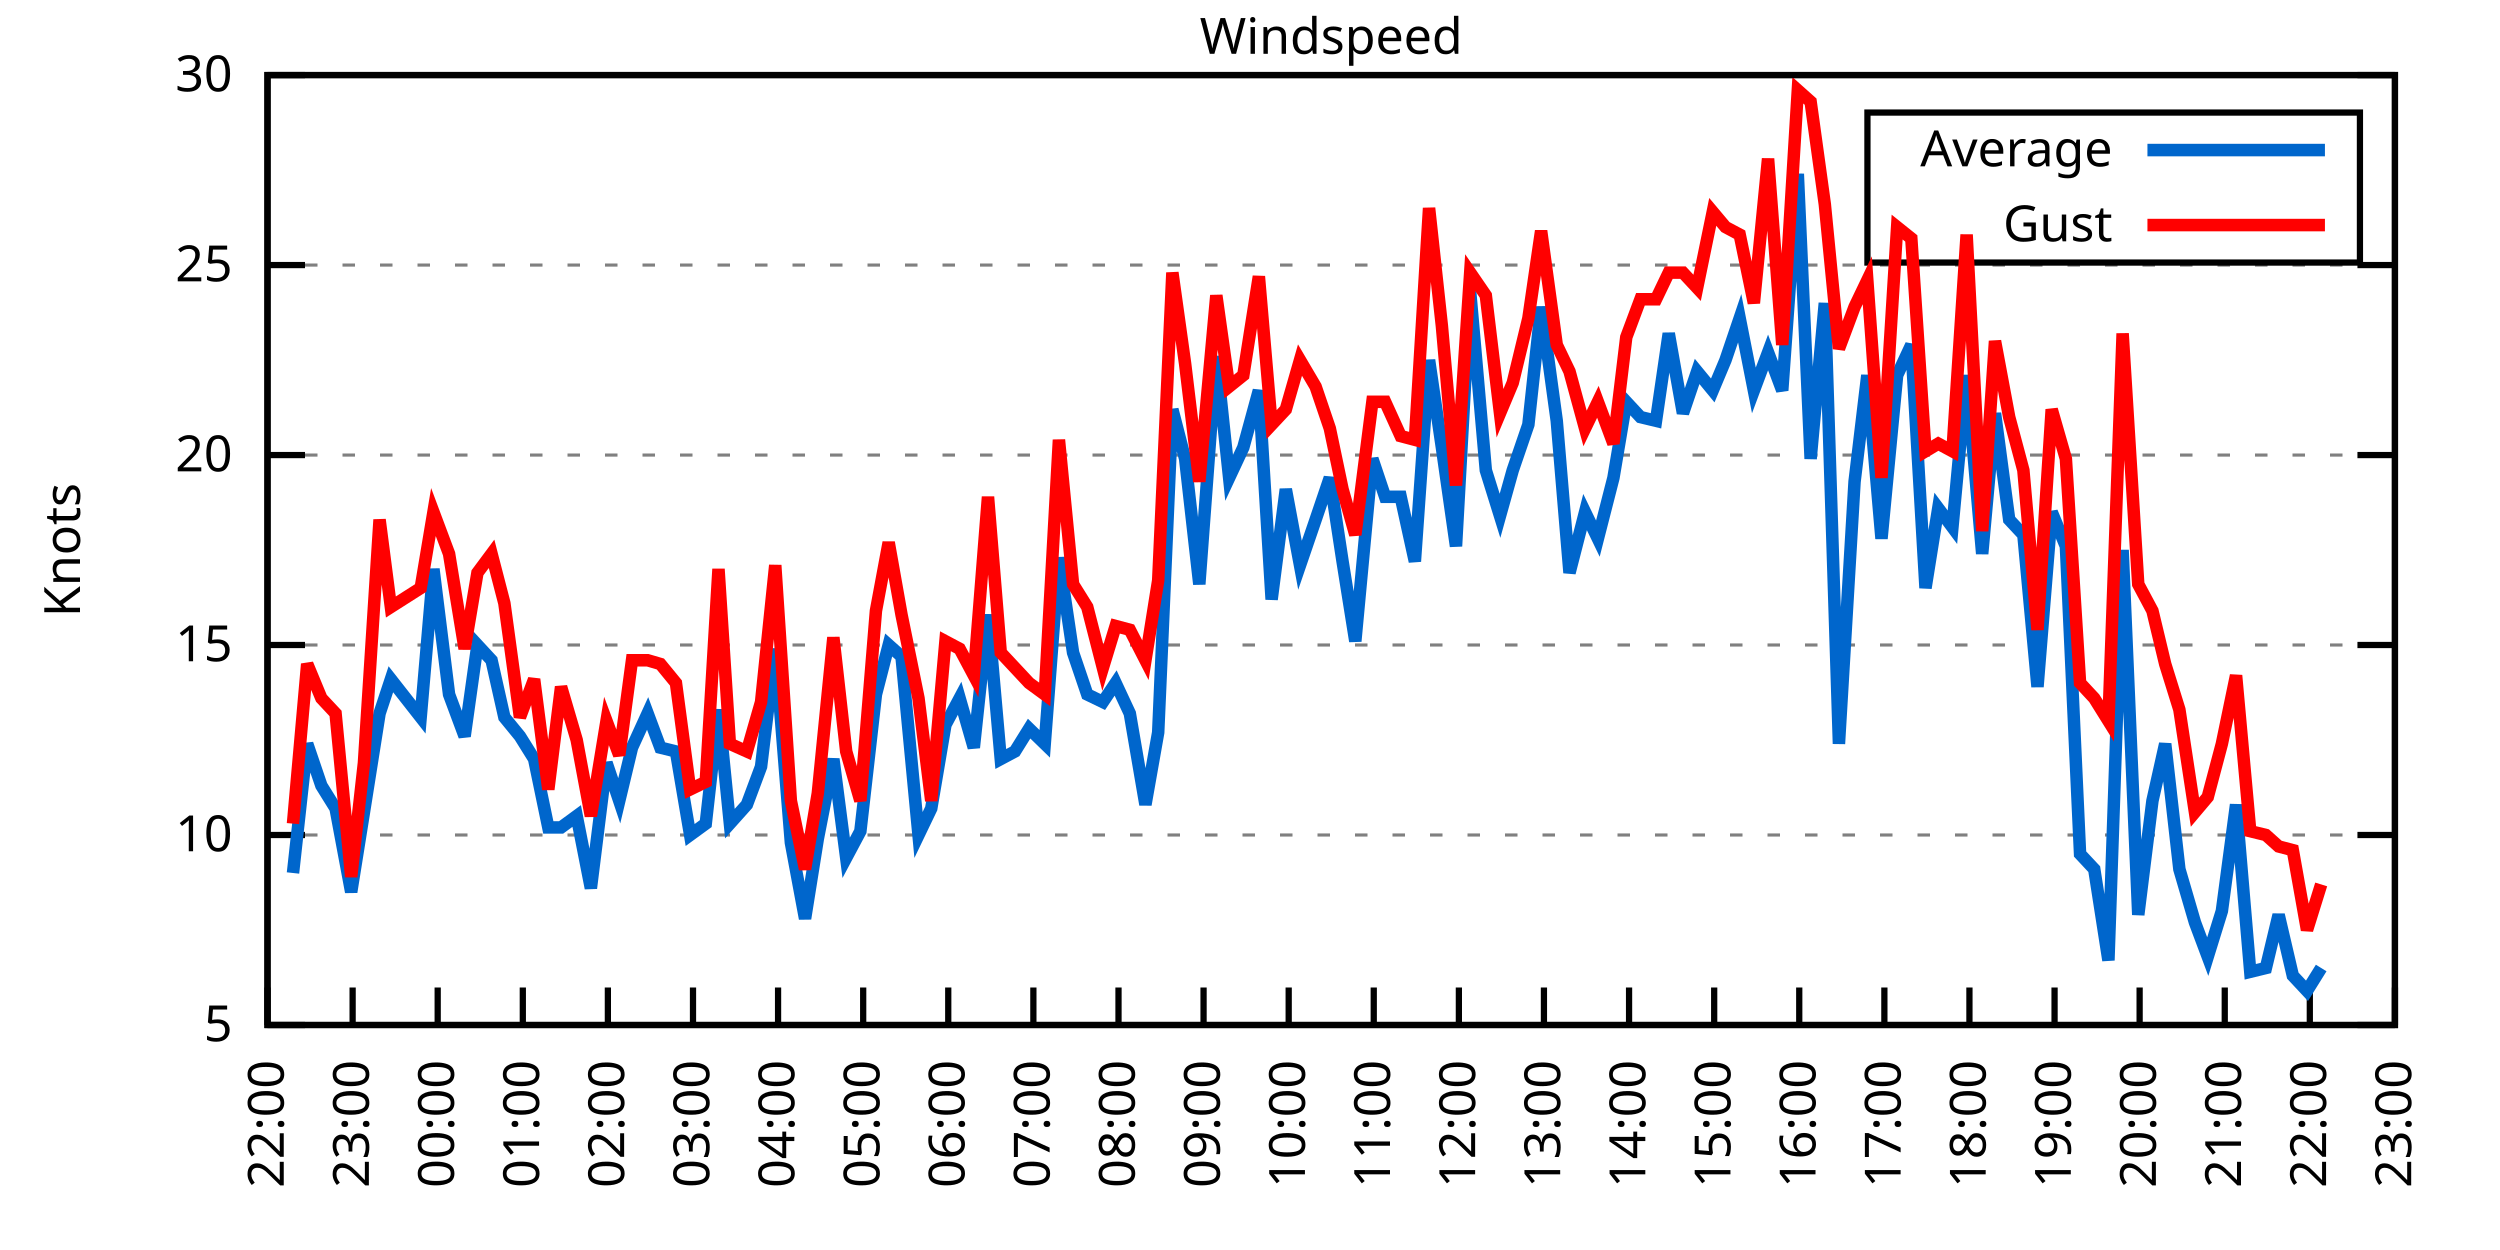
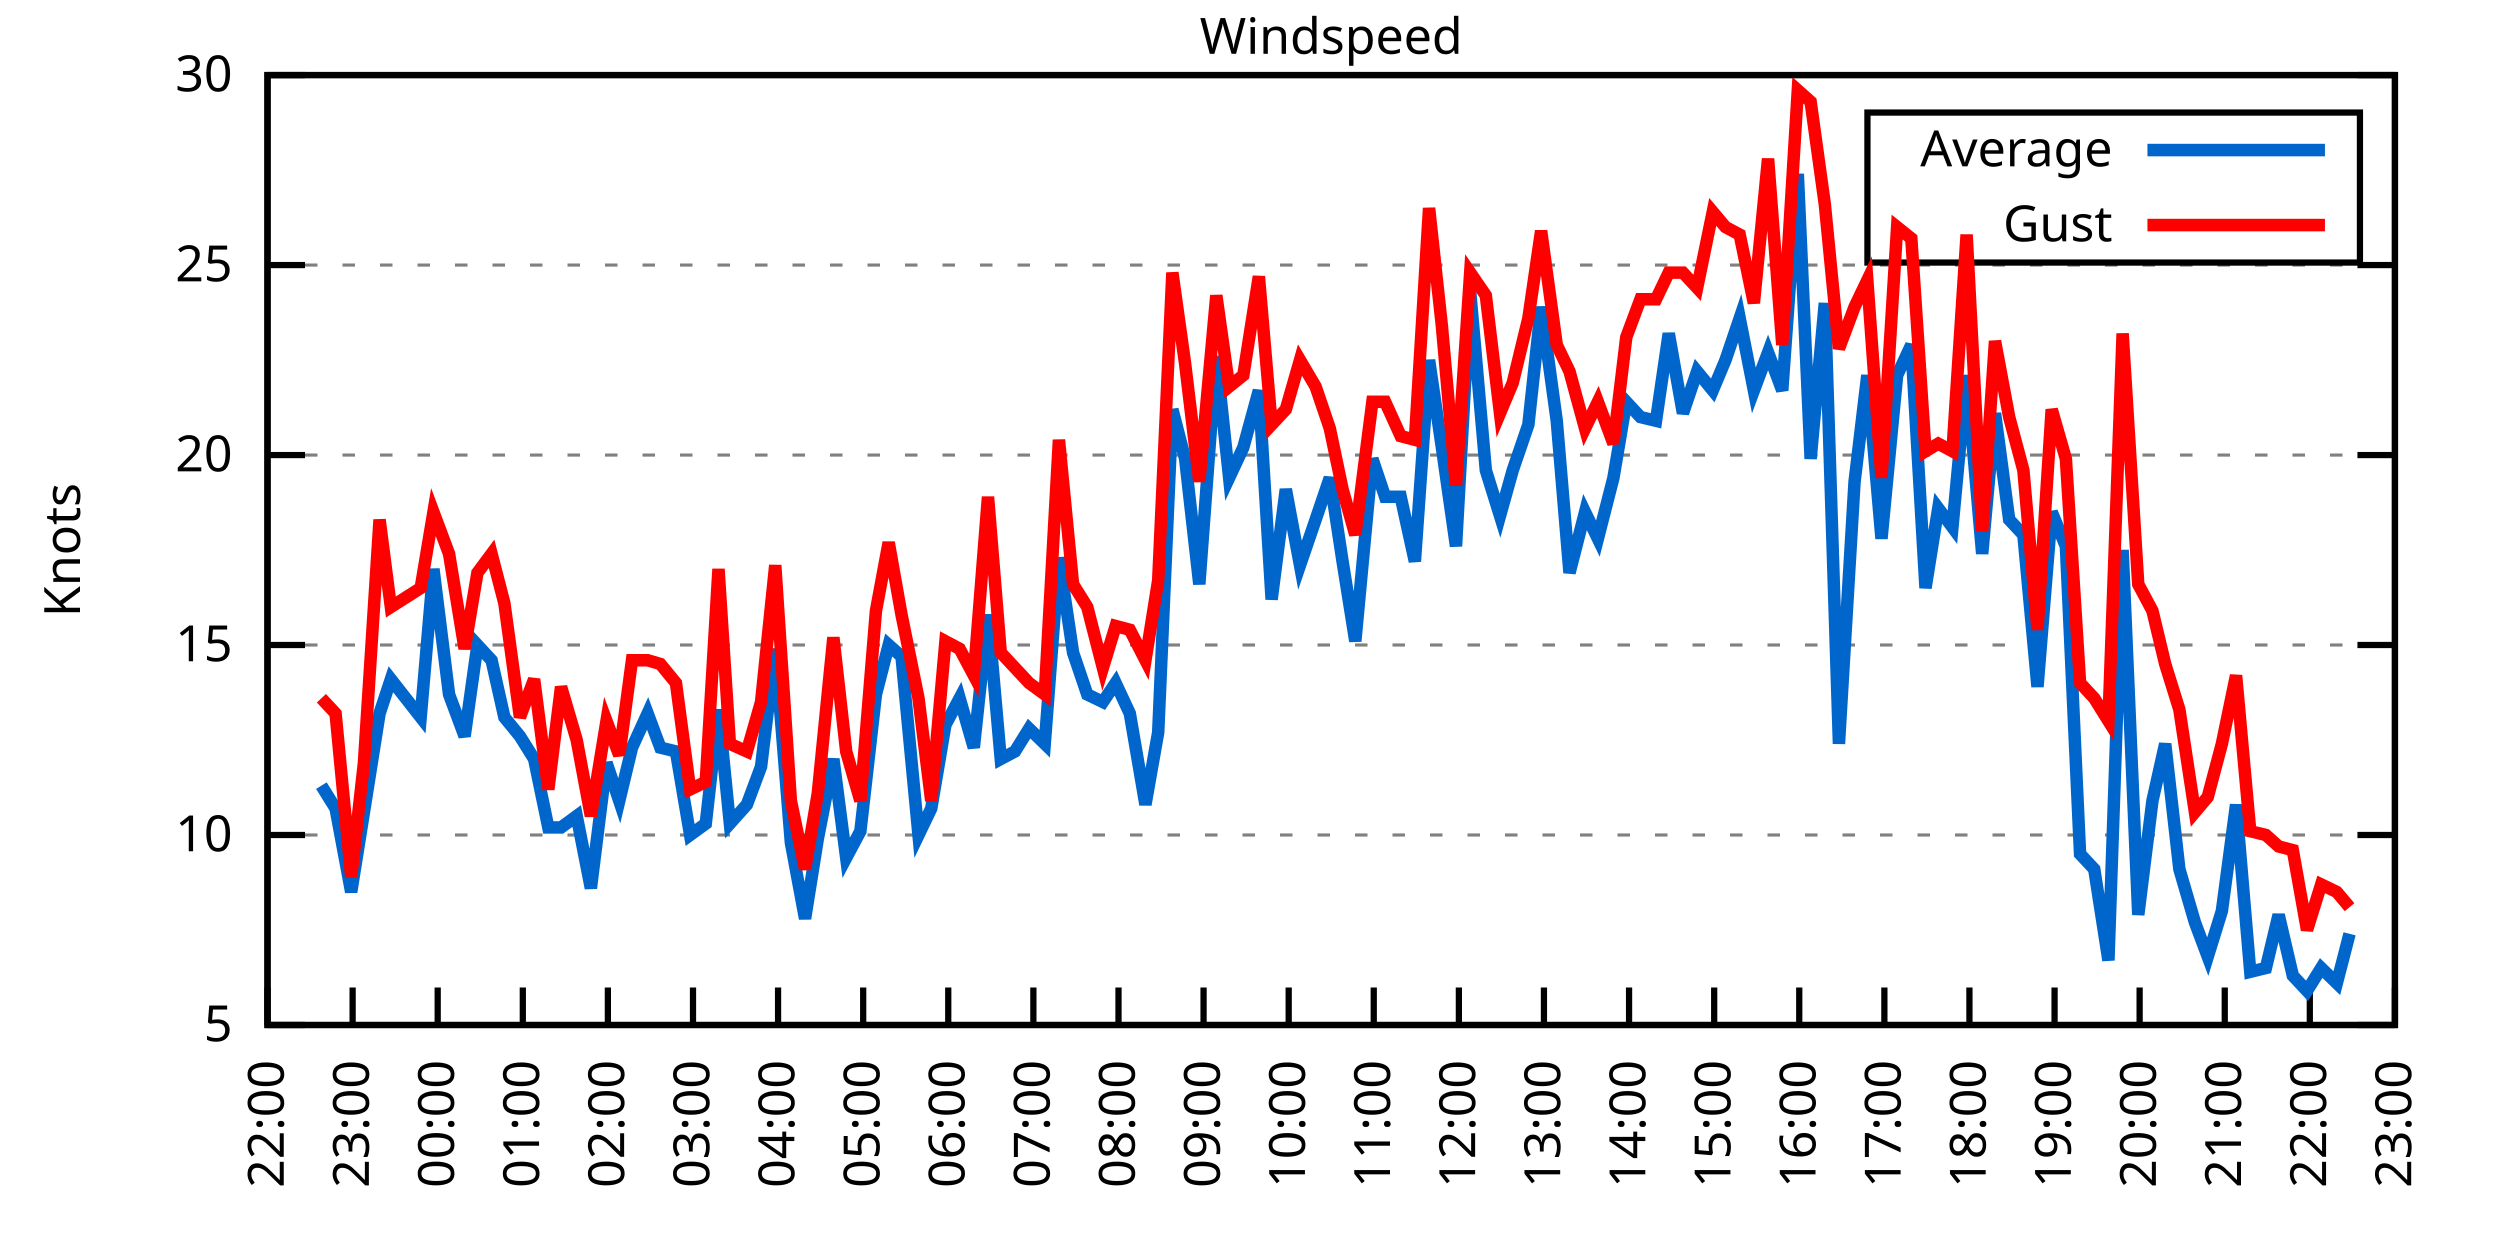
<svg xmlns="http://www.w3.org/2000/svg" xmlns:xlink="http://www.w3.org/1999/xlink" width="400" height="200" viewBox="0 0 400 200">
  <g id="gnuplot_canvas">
    <rect x="0" y="0" width="400" height="200" fill="none" />
    <defs>
      <circle id="gpDot" r="0.5" stroke-width="0.5" stroke="currentColor" />
      <path id="gpPt0" stroke-width="0.333" stroke="currentColor" d="M-1,0 h2 M0,-1 v2" />
      <path id="gpPt1" stroke-width="0.333" stroke="currentColor" d="M-1,-1 L1,1 M1,-1 L-1,1" />
      <path id="gpPt2" stroke-width="0.333" stroke="currentColor" d="M-1,0 L1,0 M0,-1 L0,1 M-1,-1 L1,1 M-1,1 L1,-1" />
      <rect id="gpPt3" stroke-width="0.333" stroke="currentColor" x="-1" y="-1" width="2" height="2" />
      <rect id="gpPt4" stroke-width="0.333" stroke="currentColor" fill="currentColor" x="-1" y="-1" width="2" height="2" />
      <circle id="gpPt5" stroke-width="0.333" stroke="currentColor" cx="0" cy="0" r="1" />
      <use xlink:href="#gpPt5" id="gpPt6" fill="currentColor" stroke="none" />
      <path id="gpPt7" stroke-width="0.333" stroke="currentColor" d="M0,-1.33 L-1.33,0.67 L1.33,0.67 z" />
      <use xlink:href="#gpPt7" id="gpPt8" fill="currentColor" stroke="none" />
      <use xlink:href="#gpPt7" id="gpPt9" stroke="currentColor" transform="rotate(180)" />
      <use xlink:href="#gpPt9" id="gpPt10" fill="currentColor" stroke="none" />
      <use xlink:href="#gpPt3" id="gpPt11" stroke="currentColor" transform="rotate(45)" />
      <use xlink:href="#gpPt11" id="gpPt12" fill="currentColor" stroke="none" />
      <path id="gpPt13" stroke-width="0.333" stroke="currentColor" d="M0,1.330 L1.265,0.411 L0.782,-1.067 L-0.782,-1.076 L-1.265,0.411 z" />
      <use xlink:href="#gpPt13" id="gpPt14" fill="currentColor" stroke="none" />
      <filter id="textbox" filterUnits="objectBoundingBox" x="0" y="0" height="1" width="1">
        <feFlood flood-color="white" flood-opacity="1" result="bgnd" />
        <feComposite in="SourceGraphic" in2="bgnd" operator="atop" />
      </filter>
      <filter id="greybox" filterUnits="objectBoundingBox" x="0" y="0" height="1" width="1">
        <feFlood flood-color="lightgrey" flood-opacity="1" result="grey" />
        <feComposite in="SourceGraphic" in2="grey" operator="atop" />
      </filter>
    </defs>
    <g fill="none" color="white" stroke="currentColor" stroke-width="1.00" stroke-linecap="butt" stroke-linejoin="miter">
</g>
    <g fill="none" color="black" stroke="currentColor" stroke-width="1.00" stroke-linecap="butt" stroke-linejoin="miter">
      <g stroke="none" shape-rendering="crispEdges">
        <polygon fill="rgb(255, 255, 255)" points="42.80,164.00 383.18,164.00 383.18,12.02 42.80,12.02 " />
      </g>
    </g>
    <g fill="none" color="black" stroke="currentColor" stroke-width="1.00" stroke-linecap="butt" stroke-linejoin="miter">
</g>
    <g fill="none" color="black" stroke="black" stroke-width="0.50" stroke-linecap="butt" stroke-linejoin="miter">
</g>
    <g fill="none" color="gray" stroke="currentColor" stroke-width="0.50" stroke-linecap="butt" stroke-linejoin="miter">
      <path stroke="gray" stroke-dasharray="2,4" class="gridline" d="M42.80,164.00 L383.19,164.00  " />
    </g>
    <g fill="none" color="gray" stroke="gray" stroke-width="1.00" stroke-linecap="butt" stroke-linejoin="miter">
</g>
    <g fill="none" color="black" stroke="currentColor" stroke-width="1.00" stroke-linecap="butt" stroke-linejoin="miter">
      <path stroke="black" d="M42.80,164.00 L48.80,164.00 M383.19,164.00 L377.19,164.00  " />
      <g transform="translate(37.20,166.60)" stroke="none" fill="black" font-family="Sans" font-size="8.00" text-anchor="end">
        <text>
          <tspan font-family="Sans"> 5</tspan>
        </text>
      </g>
    </g>
    <g fill="none" color="black" stroke="currentColor" stroke-width="1.00" stroke-linecap="butt" stroke-linejoin="miter">
</g>
    <g fill="none" color="black" stroke="black" stroke-width="0.50" stroke-linecap="butt" stroke-linejoin="miter">
</g>
    <g fill="none" color="gray" stroke="currentColor" stroke-width="0.50" stroke-linecap="butt" stroke-linejoin="miter">
      <path stroke="gray" stroke-dasharray="2,4" class="gridline" d="M42.80,133.60 L383.19,133.60  " />
    </g>
    <g fill="none" color="gray" stroke="gray" stroke-width="1.00" stroke-linecap="butt" stroke-linejoin="miter">
</g>
    <g fill="none" color="black" stroke="currentColor" stroke-width="1.00" stroke-linecap="butt" stroke-linejoin="miter">
      <path stroke="black" d="M42.80,133.60 L48.80,133.60 M383.19,133.60 L377.19,133.60  " />
      <g transform="translate(37.20,136.20)" stroke="none" fill="black" font-family="Sans" font-size="8.00" text-anchor="end">
        <text>
          <tspan font-family="Sans"> 10</tspan>
        </text>
      </g>
    </g>
    <g fill="none" color="black" stroke="currentColor" stroke-width="1.00" stroke-linecap="butt" stroke-linejoin="miter">
</g>
    <g fill="none" color="black" stroke="black" stroke-width="0.50" stroke-linecap="butt" stroke-linejoin="miter">
</g>
    <g fill="none" color="gray" stroke="currentColor" stroke-width="0.50" stroke-linecap="butt" stroke-linejoin="miter">
      <path stroke="gray" stroke-dasharray="2,4" class="gridline" d="M42.80,103.20 L383.19,103.20  " />
    </g>
    <g fill="none" color="gray" stroke="gray" stroke-width="1.00" stroke-linecap="butt" stroke-linejoin="miter">
</g>
    <g fill="none" color="black" stroke="currentColor" stroke-width="1.00" stroke-linecap="butt" stroke-linejoin="miter">
      <path stroke="black" d="M42.80,103.20 L48.80,103.20 M383.19,103.20 L377.19,103.20  " />
      <g transform="translate(37.20,105.80)" stroke="none" fill="black" font-family="Sans" font-size="8.00" text-anchor="end">
        <text>
          <tspan font-family="Sans"> 15</tspan>
        </text>
      </g>
    </g>
    <g fill="none" color="black" stroke="currentColor" stroke-width="1.00" stroke-linecap="butt" stroke-linejoin="miter">
</g>
    <g fill="none" color="black" stroke="black" stroke-width="0.50" stroke-linecap="butt" stroke-linejoin="miter">
</g>
    <g fill="none" color="gray" stroke="currentColor" stroke-width="0.50" stroke-linecap="butt" stroke-linejoin="miter">
      <path stroke="gray" stroke-dasharray="2,4" class="gridline" d="M42.80,72.81 L383.19,72.81  " />
    </g>
    <g fill="none" color="gray" stroke="gray" stroke-width="1.00" stroke-linecap="butt" stroke-linejoin="miter">
</g>
    <g fill="none" color="black" stroke="currentColor" stroke-width="1.00" stroke-linecap="butt" stroke-linejoin="miter">
      <path stroke="black" d="M42.80,72.81 L48.80,72.81 M383.19,72.81 L377.19,72.81  " />
      <g transform="translate(37.20,75.41)" stroke="none" fill="black" font-family="Sans" font-size="8.00" text-anchor="end">
        <text>
          <tspan font-family="Sans"> 20</tspan>
        </text>
      </g>
    </g>
    <g fill="none" color="black" stroke="currentColor" stroke-width="1.00" stroke-linecap="butt" stroke-linejoin="miter">
</g>
    <g fill="none" color="black" stroke="black" stroke-width="0.50" stroke-linecap="butt" stroke-linejoin="miter">
</g>
    <g fill="none" color="gray" stroke="currentColor" stroke-width="0.50" stroke-linecap="butt" stroke-linejoin="miter">
      <path stroke="gray" stroke-dasharray="2,4" class="gridline" d="M42.80,42.41 L383.19,42.41  " />
    </g>
    <g fill="none" color="gray" stroke="gray" stroke-width="1.00" stroke-linecap="butt" stroke-linejoin="miter">
</g>
    <g fill="none" color="black" stroke="currentColor" stroke-width="1.00" stroke-linecap="butt" stroke-linejoin="miter">
      <path stroke="black" d="M42.80,42.41 L48.80,42.41 M383.19,42.41 L377.19,42.41  " />
      <g transform="translate(37.20,45.01)" stroke="none" fill="black" font-family="Sans" font-size="8.00" text-anchor="end">
        <text>
          <tspan font-family="Sans"> 25</tspan>
        </text>
      </g>
    </g>
    <g fill="none" color="black" stroke="currentColor" stroke-width="1.00" stroke-linecap="butt" stroke-linejoin="miter">
</g>
    <g fill="none" color="black" stroke="black" stroke-width="0.50" stroke-linecap="butt" stroke-linejoin="miter">
</g>
    <g fill="none" color="gray" stroke="currentColor" stroke-width="0.50" stroke-linecap="butt" stroke-linejoin="miter">
      <path stroke="gray" stroke-dasharray="2,4" class="gridline" d="M42.80,12.01 L383.19,12.01  " />
    </g>
    <g fill="none" color="gray" stroke="gray" stroke-width="1.00" stroke-linecap="butt" stroke-linejoin="miter">
</g>
    <g fill="none" color="black" stroke="currentColor" stroke-width="1.00" stroke-linecap="butt" stroke-linejoin="miter">
      <path stroke="black" d="M42.80,12.01 L48.80,12.01 M383.19,12.01 L377.19,12.01  " />
      <g transform="translate(37.20,14.61)" stroke="none" fill="black" font-family="Sans" font-size="8.00" text-anchor="end">
        <text>
          <tspan font-family="Sans"> 30</tspan>
        </text>
      </g>
    </g>
    <g fill="none" color="black" stroke="currentColor" stroke-width="1.00" stroke-linecap="butt" stroke-linejoin="miter">
      <path stroke="black" d="M42.80,164.00 L42.80,158.00  " />
      <g transform="translate(45.40,169.60) rotate(270.00)" stroke="none" fill="black" font-family="Sans" font-size="8.00" text-anchor="end">
        <text>
          <tspan font-family="Sans">22:00</tspan>
        </text>
      </g>
    </g>
    <g fill="none" color="black" stroke="currentColor" stroke-width="1.00" stroke-linecap="butt" stroke-linejoin="miter">
      <path stroke="black" d="M56.42,164.00 L56.42,158.00  " />
      <g transform="translate(59.02,169.60) rotate(270.00)" stroke="none" fill="black" font-family="Sans" font-size="8.00" text-anchor="end">
        <text>
          <tspan font-family="Sans">23:00</tspan>
        </text>
      </g>
    </g>
    <g fill="none" color="black" stroke="currentColor" stroke-width="1.00" stroke-linecap="butt" stroke-linejoin="miter">
      <path stroke="black" d="M70.03,164.00 L70.03,158.00  " />
      <g transform="translate(72.63,169.60) rotate(270.00)" stroke="none" fill="black" font-family="Sans" font-size="8.00" text-anchor="end">
        <text>
          <tspan font-family="Sans">00:00</tspan>
        </text>
      </g>
    </g>
    <g fill="none" color="black" stroke="currentColor" stroke-width="1.00" stroke-linecap="butt" stroke-linejoin="miter">
      <path stroke="black" d="M83.65,164.00 L83.65,158.00  " />
      <g transform="translate(86.25,169.60) rotate(270.00)" stroke="none" fill="black" font-family="Sans" font-size="8.00" text-anchor="end">
        <text>
          <tspan font-family="Sans">01:00</tspan>
        </text>
      </g>
    </g>
    <g fill="none" color="black" stroke="currentColor" stroke-width="1.00" stroke-linecap="butt" stroke-linejoin="miter">
      <path stroke="black" d="M97.26,164.00 L97.26,158.00  " />
      <g transform="translate(99.86,169.60) rotate(270.00)" stroke="none" fill="black" font-family="Sans" font-size="8.00" text-anchor="end">
        <text>
          <tspan font-family="Sans">02:00</tspan>
        </text>
      </g>
    </g>
    <g fill="none" color="black" stroke="currentColor" stroke-width="1.00" stroke-linecap="butt" stroke-linejoin="miter">
      <path stroke="black" d="M110.88,164.00 L110.88,158.00  " />
      <g transform="translate(113.48,169.60) rotate(270.00)" stroke="none" fill="black" font-family="Sans" font-size="8.00" text-anchor="end">
        <text>
          <tspan font-family="Sans">03:00</tspan>
        </text>
      </g>
    </g>
    <g fill="none" color="black" stroke="currentColor" stroke-width="1.00" stroke-linecap="butt" stroke-linejoin="miter">
      <path stroke="black" d="M124.49,164.00 L124.49,158.00  " />
      <g transform="translate(127.09,169.60) rotate(270.00)" stroke="none" fill="black" font-family="Sans" font-size="8.00" text-anchor="end">
        <text>
          <tspan font-family="Sans">04:00</tspan>
        </text>
      </g>
    </g>
    <g fill="none" color="black" stroke="currentColor" stroke-width="1.00" stroke-linecap="butt" stroke-linejoin="miter">
      <path stroke="black" d="M138.11,164.00 L138.11,158.00  " />
      <g transform="translate(140.71,169.60) rotate(270.00)" stroke="none" fill="black" font-family="Sans" font-size="8.00" text-anchor="end">
        <text>
          <tspan font-family="Sans">05:00</tspan>
        </text>
      </g>
    </g>
    <g fill="none" color="black" stroke="currentColor" stroke-width="1.00" stroke-linecap="butt" stroke-linejoin="miter">
      <path stroke="black" d="M151.72,164.00 L151.72,158.00  " />
      <g transform="translate(154.32,169.60) rotate(270.00)" stroke="none" fill="black" font-family="Sans" font-size="8.00" text-anchor="end">
        <text>
          <tspan font-family="Sans">06:00</tspan>
        </text>
      </g>
    </g>
    <g fill="none" color="black" stroke="currentColor" stroke-width="1.00" stroke-linecap="butt" stroke-linejoin="miter">
      <path stroke="black" d="M165.34,164.00 L165.34,158.00  " />
      <g transform="translate(167.94,169.60) rotate(270.00)" stroke="none" fill="black" font-family="Sans" font-size="8.00" text-anchor="end">
        <text>
          <tspan font-family="Sans">07:00</tspan>
        </text>
      </g>
    </g>
    <g fill="none" color="black" stroke="currentColor" stroke-width="1.00" stroke-linecap="butt" stroke-linejoin="miter">
      <path stroke="black" d="M178.96,164.00 L178.96,158.00  " />
      <g transform="translate(181.56,169.60) rotate(270.00)" stroke="none" fill="black" font-family="Sans" font-size="8.00" text-anchor="end">
        <text>
          <tspan font-family="Sans">08:00</tspan>
        </text>
      </g>
    </g>
    <g fill="none" color="black" stroke="currentColor" stroke-width="1.00" stroke-linecap="butt" stroke-linejoin="miter">
      <path stroke="black" d="M192.57,164.00 L192.57,158.00  " />
      <g transform="translate(195.17,169.60) rotate(270.00)" stroke="none" fill="black" font-family="Sans" font-size="8.00" text-anchor="end">
        <text>
          <tspan font-family="Sans">09:00</tspan>
        </text>
      </g>
    </g>
    <g fill="none" color="black" stroke="currentColor" stroke-width="1.00" stroke-linecap="butt" stroke-linejoin="miter">
      <path stroke="black" d="M206.19,164.00 L206.19,158.00  " />
      <g transform="translate(208.79,169.60) rotate(270.00)" stroke="none" fill="black" font-family="Sans" font-size="8.00" text-anchor="end">
        <text>
          <tspan font-family="Sans">10:00</tspan>
        </text>
      </g>
    </g>
    <g fill="none" color="black" stroke="currentColor" stroke-width="1.00" stroke-linecap="butt" stroke-linejoin="miter">
      <path stroke="black" d="M219.80,164.00 L219.80,158.00  " />
      <g transform="translate(222.40,169.60) rotate(270.00)" stroke="none" fill="black" font-family="Sans" font-size="8.00" text-anchor="end">
        <text>
          <tspan font-family="Sans">11:00</tspan>
        </text>
      </g>
    </g>
    <g fill="none" color="black" stroke="currentColor" stroke-width="1.00" stroke-linecap="butt" stroke-linejoin="miter">
      <path stroke="black" d="M233.42,164.00 L233.42,158.00  " />
      <g transform="translate(236.02,169.60) rotate(270.00)" stroke="none" fill="black" font-family="Sans" font-size="8.00" text-anchor="end">
        <text>
          <tspan font-family="Sans">12:00</tspan>
        </text>
      </g>
    </g>
    <g fill="none" color="black" stroke="currentColor" stroke-width="1.00" stroke-linecap="butt" stroke-linejoin="miter">
      <path stroke="black" d="M247.03,164.00 L247.03,158.00  " />
      <g transform="translate(249.63,169.60) rotate(270.00)" stroke="none" fill="black" font-family="Sans" font-size="8.00" text-anchor="end">
        <text>
          <tspan font-family="Sans">13:00</tspan>
        </text>
      </g>
    </g>
    <g fill="none" color="black" stroke="currentColor" stroke-width="1.00" stroke-linecap="butt" stroke-linejoin="miter">
      <path stroke="black" d="M260.65,164.00 L260.65,158.00  " />
      <g transform="translate(263.25,169.60) rotate(270.00)" stroke="none" fill="black" font-family="Sans" font-size="8.00" text-anchor="end">
        <text>
          <tspan font-family="Sans">14:00</tspan>
        </text>
      </g>
    </g>
    <g fill="none" color="black" stroke="currentColor" stroke-width="1.00" stroke-linecap="butt" stroke-linejoin="miter">
      <path stroke="black" d="M274.27,164.00 L274.27,158.00  " />
      <g transform="translate(276.87,169.60) rotate(270.00)" stroke="none" fill="black" font-family="Sans" font-size="8.00" text-anchor="end">
        <text>
          <tspan font-family="Sans">15:00</tspan>
        </text>
      </g>
    </g>
    <g fill="none" color="black" stroke="currentColor" stroke-width="1.00" stroke-linecap="butt" stroke-linejoin="miter">
      <path stroke="black" d="M287.88,164.00 L287.88,158.00  " />
      <g transform="translate(290.48,169.60) rotate(270.00)" stroke="none" fill="black" font-family="Sans" font-size="8.00" text-anchor="end">
        <text>
          <tspan font-family="Sans">16:00</tspan>
        </text>
      </g>
    </g>
    <g fill="none" color="black" stroke="currentColor" stroke-width="1.00" stroke-linecap="butt" stroke-linejoin="miter">
      <path stroke="black" d="M301.50,164.00 L301.50,158.00  " />
      <g transform="translate(304.10,169.60) rotate(270.00)" stroke="none" fill="black" font-family="Sans" font-size="8.00" text-anchor="end">
        <text>
          <tspan font-family="Sans">17:00</tspan>
        </text>
      </g>
    </g>
    <g fill="none" color="black" stroke="currentColor" stroke-width="1.00" stroke-linecap="butt" stroke-linejoin="miter">
      <path stroke="black" d="M315.11,164.00 L315.11,158.00  " />
      <g transform="translate(317.71,169.60) rotate(270.00)" stroke="none" fill="black" font-family="Sans" font-size="8.00" text-anchor="end">
        <text>
          <tspan font-family="Sans">18:00</tspan>
        </text>
      </g>
    </g>
    <g fill="none" color="black" stroke="currentColor" stroke-width="1.00" stroke-linecap="butt" stroke-linejoin="miter">
      <path stroke="black" d="M328.73,164.00 L328.73,158.00  " />
      <g transform="translate(331.33,169.60) rotate(270.00)" stroke="none" fill="black" font-family="Sans" font-size="8.00" text-anchor="end">
        <text>
          <tspan font-family="Sans">19:00</tspan>
        </text>
      </g>
    </g>
    <g fill="none" color="black" stroke="currentColor" stroke-width="1.00" stroke-linecap="butt" stroke-linejoin="miter">
      <path stroke="black" d="M342.34,164.00 L342.34,158.00  " />
      <g transform="translate(344.94,169.60) rotate(270.00)" stroke="none" fill="black" font-family="Sans" font-size="8.00" text-anchor="end">
        <text>
          <tspan font-family="Sans">20:00</tspan>
        </text>
      </g>
    </g>
    <g fill="none" color="black" stroke="currentColor" stroke-width="1.00" stroke-linecap="butt" stroke-linejoin="miter">
      <path stroke="black" d="M355.96,164.00 L355.96,158.00  " />
      <g transform="translate(358.56,169.60) rotate(270.00)" stroke="none" fill="black" font-family="Sans" font-size="8.00" text-anchor="end">
        <text>
          <tspan font-family="Sans">21:00</tspan>
        </text>
      </g>
    </g>
    <g fill="none" color="black" stroke="currentColor" stroke-width="1.00" stroke-linecap="butt" stroke-linejoin="miter">
      <path stroke="black" d="M369.57,164.00 L369.57,158.00  " />
      <g transform="translate(372.17,169.60) rotate(270.00)" stroke="none" fill="black" font-family="Sans" font-size="8.00" text-anchor="end">
        <text>
          <tspan font-family="Sans">22:00</tspan>
        </text>
      </g>
    </g>
    <g fill="none" color="black" stroke="currentColor" stroke-width="1.00" stroke-linecap="butt" stroke-linejoin="miter">
      <path stroke="black" d="M383.19,164.00 L383.19,158.00  " />
      <g transform="translate(385.79,169.60) rotate(270.00)" stroke="none" fill="black" font-family="Sans" font-size="8.00" text-anchor="end">
        <text>
          <tspan font-family="Sans">23:00</tspan>
        </text>
      </g>
    </g>
    <g fill="none" color="black" stroke="currentColor" stroke-width="1.00" stroke-linecap="butt" stroke-linejoin="miter">
</g>
    <g fill="none" color="black" stroke="currentColor" stroke-width="1.00" stroke-linecap="butt" stroke-linejoin="miter">
      <path stroke="black" d="M42.80,12.01 L42.80,164.00 L383.19,164.00 L383.19,12.01 L42.80,12.01 Z  " />
    </g>
    <g fill="none" color="black" stroke="currentColor" stroke-width="1.00" stroke-linecap="butt" stroke-linejoin="miter">
</g>
    <g fill="none" color="black" stroke="currentColor" stroke-width="1.00" stroke-linecap="butt" stroke-linejoin="miter">
      <path stroke="black" d="M298.79,42.01 L298.79,18.01 L377.59,18.01 L377.59,42.01 L298.79,42.01 Z  " />
    </g>
    <g id="Windspeed_plot_1">
      <g fill="none" color="white" stroke="black" stroke-width="2.00" stroke-linecap="butt" stroke-linejoin="miter">
</g>
      <g fill="none" color="black" stroke="currentColor" stroke-width="2.00" stroke-linecap="butt" stroke-linejoin="miter">
        <g transform="translate(337.99,26.61)" stroke="none" fill="black" font-family="Sans" font-size="8.00" text-anchor="end">
          <text>
            <tspan font-family="Sans">Average</tspan>
          </text>
        </g>
      </g>
      <g fill="none" color="black" stroke="currentColor" stroke-width="2.00" stroke-linecap="butt" stroke-linejoin="miter">
-         <path stroke="rgb(  0, 102, 204)" d="M343.59,24.01 L371.99,24.01 M46.88,139.68 L49.15,119.01 L51.42,125.70 L53.69,129.35 L56.19,142.72 L58.23,129.95   L60.73,114.15 L62.54,108.68 L67.31,114.76 L69.35,91.04 L71.85,111.11 L74.34,117.80 L76.39,103.20 L78.65,105.64   L80.70,114.76 L83.19,117.80 L85.46,121.44 L87.73,132.39 L89.77,132.39 L92.27,130.56 L94.54,142.11 L97.04,122.05   L99.08,128.13 L101.12,119.62 L103.62,114.15 L105.66,119.62 L108.15,120.23 L110.42,133.60 L112.92,131.78 L114.96,113.54   L116.78,131.78 L119.50,128.74 L121.77,122.66 L124.04,103.81 L126.54,134.82 L128.81,146.98 L130.85,134.21 L133.34,121.44   L135.39,137.25 L137.66,132.99 L140.15,111.11 L142.19,103.20 L144.24,105.03 L146.96,133.60 L149.00,129.35 L151.27,115.97   L153.54,111.72 L155.81,119.62 L158.08,98.34 L160.12,121.44 L162.39,120.23 L164.66,116.58 L167.16,119.01 L169.43,89.22   L171.69,104.42 L173.96,111.11 L176.46,112.32 L178.50,109.28 L180.77,114.15 L183.27,128.74 L185.31,117.19 L187.58,65.51   L189.62,73.41 L191.89,93.48 L194.61,57.00 L196.66,76.45 L198.93,71.59 L201.42,62.47 L203.46,95.91 L205.73,78.28   L208.00,90.44 L210.50,83.14 L212.77,76.45 L214.81,89.83 L216.85,102.60 L219.58,73.41 L221.62,79.49 L224.11,79.49   L226.38,89.83 L228.65,57.61 L230.70,71.59 L232.96,87.40 L235.23,46.66 L237.73,75.24 L240.00,82.53 L242.04,75.24   L244.54,67.94 L246.58,49.10 L249.08,67.33 L251.12,91.65 L253.61,81.93 L255.66,86.18 L258.15,76.45 L260.20,64.29   L262.47,66.73 L264.96,67.33 L267.00,53.35 L269.27,66.12 L271.54,59.43 L274.04,62.47 L276.08,57.61 L278.35,50.92   L280.62,62.47 L282.89,56.39 L285.16,62.47 L287.65,27.82 L289.70,73.41 L291.97,48.49 L294.23,119.01 L296.73,77.06   L298.77,60.04 L301.04,86.18 L303.54,60.04 L305.81,55.18 L308.08,94.08 L310.12,81.32 L312.39,84.36 L314.66,60.04   L317.15,88.61 L319.20,66.12 L321.47,83.14 L323.74,85.57 L326.00,109.89 L328.27,81.93 L330.54,87.40 L332.81,136.64   L335.08,139.07 L337.35,153.66 L339.62,88.00 L342.12,146.37 L344.39,128.13 L346.43,119.01 L348.70,139.07 L351.19,147.59   L353.24,153.06 L355.50,145.76 L357.77,128.74 L360.04,155.49 L362.54,154.88 L364.58,146.37 L366.85,156.10 L369.12,158.53   L371.39,154.88  " />
+         <path stroke="rgb(  0, 102, 204)" d="M343.59,24.01 L371.99,24.01 M51.42,125.70 L53.69,129.35 L56.19,142.72 L58.23,129.95 L60.73,114.15 L62.54,108.68   L67.31,114.76 L69.35,91.04 L71.85,111.11 L74.34,117.80 L76.39,103.20 L78.65,105.64 L80.70,114.76 L83.19,117.80   L85.46,121.44 L87.73,132.39 L89.77,132.39 L92.27,130.56 L94.54,142.11 L97.04,122.05 L99.08,128.13 L101.12,119.62   L103.62,114.15 L105.66,119.62 L108.15,120.23 L110.42,133.60 L112.92,131.78 L114.96,113.54 L116.78,131.78 L119.50,128.74   L121.77,122.66 L124.04,103.81 L126.54,134.82 L128.81,146.98 L130.85,134.21 L133.34,121.44 L135.39,137.25 L137.66,132.99   L140.15,111.11 L142.19,103.20 L144.24,105.03 L146.96,133.60 L149.00,129.35 L151.27,115.97 L153.54,111.72 L155.81,119.62   L158.08,98.34 L160.12,121.44 L162.39,120.23 L164.66,116.58 L167.16,119.01 L169.43,89.22 L171.69,104.42 L173.96,111.11   L176.46,112.32 L178.50,109.28 L180.77,114.15 L183.27,128.74 L185.31,117.19 L187.58,65.51 L189.62,73.41 L191.89,93.48   L194.61,57.00 L196.66,76.45 L198.93,71.59 L201.42,62.47 L203.46,95.91 L205.73,78.28 L208.00,90.44 L210.50,83.14   L212.77,76.45 L214.81,89.83 L216.85,102.60 L219.58,73.41 L221.62,79.49 L224.11,79.49 L226.38,89.83 L228.65,57.61   L230.70,71.59 L232.96,87.40 L235.23,46.66 L237.73,75.24 L240.00,82.53 L242.04,75.24 L244.54,67.94 L246.58,49.10   L249.08,67.33 L251.12,91.65 L253.61,81.93 L255.66,86.18 L258.15,76.45 L260.20,64.29 L262.47,66.73 L264.96,67.33   L267.00,53.35 L269.27,66.12 L271.54,59.43 L274.04,62.47 L276.08,57.61 L278.35,50.92 L280.62,62.47 L282.89,56.39   L285.16,62.47 L287.65,27.82 L289.70,73.41 L291.97,48.49 L294.23,119.01 L296.73,77.06 L298.77,60.04 L301.04,86.18   L303.54,60.04 L305.81,55.18 L308.08,94.08 L310.12,81.32 L312.39,84.36 L314.66,60.04 L317.15,88.61 L319.20,66.12   L321.47,83.14 L323.74,85.57 L326.00,109.89 L328.27,81.93 L330.54,87.40 L332.81,136.64 L335.08,139.07 L337.35,153.66   L339.62,88.00 L342.12,146.37 L344.39,128.13 L346.43,119.01 L348.70,139.07 L351.19,147.59 L353.24,153.06 L355.50,145.76   L357.77,128.74 L360.04,155.49 L362.54,154.88 L364.58,146.37 L366.85,156.10 L369.12,158.53 L371.39,154.88 L373.89,157.31   L375.93,149.41  " />
      </g>
    </g>
    <g id="Windspeed_plot_2">
      <g fill="none" color="black" stroke="currentColor" stroke-width="2.00" stroke-linecap="butt" stroke-linejoin="miter">
        <g transform="translate(337.99,38.61)" stroke="none" fill="black" font-family="Sans" font-size="8.00" text-anchor="end">
          <text>
            <tspan font-family="Sans">Gust</tspan>
          </text>
        </g>
      </g>
      <g fill="none" color="black" stroke="currentColor" stroke-width="2.00" stroke-linecap="butt" stroke-linejoin="miter">
-         <path stroke="rgb(255,   0,   0)" d="M343.59,36.01 L371.99,36.01 M46.88,131.78 L49.15,106.24 L51.42,111.72 L53.69,114.15 L56.19,140.29 L58.23,122.05   L60.73,83.14 L62.54,97.12 L67.31,94.08 L69.35,81.93 L71.85,88.61 L74.34,103.81 L76.39,91.65 L78.65,88.61   L80.70,96.52 L83.19,114.76 L85.46,108.68 L87.73,126.31 L89.77,109.89 L92.27,118.40 L94.54,130.56 L97.04,115.36   L99.08,120.83 L101.12,105.64 L103.62,105.64 L105.66,106.24 L108.15,109.28 L110.42,126.31 L112.92,125.09 L114.96,91.04   L116.78,119.01 L119.50,120.23 L121.77,112.32 L124.04,90.44 L126.54,128.13 L128.81,139.07 L130.85,126.91 L133.34,101.99   L135.39,120.23 L137.66,128.13 L140.15,97.73 L142.19,86.79 L144.24,98.34 L146.96,111.72 L149.00,128.13 L151.27,102.60   L153.54,103.81 L155.81,108.07 L158.08,79.49 L160.12,104.42 L162.39,106.85 L164.66,109.28 L167.16,111.11 L169.43,70.37   L171.69,93.48 L173.96,97.12 L176.46,106.85 L178.50,100.16 L180.77,100.77 L183.27,105.64 L185.31,92.87 L187.58,43.62   L189.62,58.21 L191.89,77.06 L194.61,47.27 L196.66,61.86 L198.93,60.04 L201.42,44.23 L203.46,67.94 L205.73,65.51   L208.00,57.61 L210.50,61.86 L212.77,68.55 L214.81,78.28 L216.85,85.57 L219.58,64.29 L221.62,64.29 L224.11,69.77   L226.38,70.37 L228.65,33.29 L230.70,52.14 L232.96,77.67 L235.23,43.62 L237.73,47.27 L240.00,66.12 L242.04,61.25   L244.54,50.92 L246.58,36.94 L249.08,55.18 L251.12,59.43 L253.61,68.55 L255.66,64.29 L258.15,70.98 L260.20,53.96   L262.47,47.88 L264.96,47.88 L267.00,43.62 L269.27,43.62 L271.54,46.06 L274.04,33.90 L276.08,36.33 L278.35,37.54   L280.62,48.49 L282.89,25.39 L285.16,55.18 L287.65,14.44 L289.70,16.27 L291.97,32.68 L294.23,55.78 L296.73,49.10   L298.77,44.84 L301.04,76.45 L303.54,36.33 L305.81,38.15 L308.08,72.20 L310.12,70.98 L312.39,72.20 L314.66,37.54   L317.15,84.97 L319.20,54.57 L321.47,66.73 L323.74,75.24 L326.00,100.77 L328.27,65.51 L330.54,73.41 L332.81,109.28   L335.08,111.72 L337.35,115.36 L339.62,53.35 L342.12,93.48 L344.39,97.73 L346.43,106.24 L348.70,113.54 L351.19,129.95   L353.24,127.52 L355.50,119.01 L357.77,108.07 L360.04,132.99 L362.54,133.60 L364.58,135.43 L366.85,136.03 L369.12,148.80   L371.39,141.51  " />
+         <path stroke="rgb(255,   0,   0)" d="M343.59,36.01 L371.99,36.01 M51.42,111.72 L53.69,114.15 L56.19,140.29 L58.23,122.05 L60.73,83.14 L62.54,97.12   L67.31,94.08 L69.35,81.93 L71.85,88.61 L74.34,103.81 L76.39,91.65 L78.65,88.61 L80.70,96.52 L83.19,114.76   L85.46,108.68 L87.73,126.31 L89.77,109.89 L92.27,118.40 L94.54,130.56 L97.04,115.36 L99.08,120.83 L101.12,105.64   L103.62,105.64 L105.66,106.24 L108.15,109.28 L110.42,126.31 L112.92,125.09 L114.96,91.04 L116.78,119.01 L119.50,120.23   L121.77,112.32 L124.04,90.44 L126.54,128.13 L128.81,139.07 L130.85,126.91 L133.34,101.99 L135.39,120.23 L137.66,128.13   L140.15,97.73 L142.19,86.79 L144.24,98.34 L146.96,111.72 L149.00,128.13 L151.27,102.60 L153.54,103.81 L155.81,108.07   L158.08,79.49 L160.12,104.42 L162.39,106.85 L164.66,109.28 L167.16,111.11 L169.43,70.37 L171.69,93.48 L173.96,97.12   L176.46,106.85 L178.50,100.16 L180.77,100.77 L183.27,105.64 L185.31,92.87 L187.58,43.62 L189.62,58.21 L191.89,77.06   L194.61,47.27 L196.66,61.86 L198.93,60.04 L201.42,44.23 L203.46,67.94 L205.73,65.51 L208.00,57.61 L210.50,61.86   L212.77,68.55 L214.81,78.28 L216.85,85.57 L219.58,64.29 L221.62,64.29 L224.11,69.77 L226.38,70.37 L228.65,33.29   L230.70,52.14 L232.96,77.67 L235.23,43.62 L237.73,47.27 L240.00,66.12 L242.04,61.25 L244.54,50.92 L246.58,36.94   L249.08,55.18 L251.12,59.43 L253.61,68.55 L255.66,64.29 L258.15,70.98 L260.20,53.96 L262.47,47.88 L264.96,47.88   L267.00,43.62 L269.27,43.62 L271.54,46.06 L274.04,33.90 L276.08,36.33 L278.35,37.54 L280.62,48.49 L282.89,25.39   L285.16,55.18 L287.65,14.44 L289.70,16.27 L291.97,32.68 L294.23,55.78 L296.73,49.10 L298.77,44.84 L301.04,76.45   L303.54,36.33 L305.81,38.15 L308.08,72.20 L310.12,70.98 L312.39,72.20 L314.66,37.54 L317.15,84.97 L319.20,54.57   L321.47,66.73 L323.74,75.24 L326.00,100.77 L328.27,65.51 L330.54,73.41 L332.81,109.28 L335.08,111.72 L337.35,115.36   L339.62,53.35 L342.12,93.48 L344.39,97.73 L346.43,106.24 L348.70,113.54 L351.19,129.95 L353.24,127.52 L355.50,119.01   L357.77,108.07 L360.04,132.99 L362.54,133.60 L364.58,135.43 L366.85,136.03 L369.12,148.80 L371.39,141.51 L373.89,142.72   L375.93,145.15  " />
      </g>
    </g>
    <g fill="none" color="black" stroke="currentColor" stroke-width="2.00" stroke-linecap="butt" stroke-linejoin="miter">
</g>
    <g fill="none" color="black" stroke="black" stroke-width="1.00" stroke-linecap="butt" stroke-linejoin="miter">
</g>
    <g fill="none" color="black" stroke="currentColor" stroke-width="1.00" stroke-linecap="butt" stroke-linejoin="miter">
      <path stroke="black" d="M42.80,12.01 L42.80,164.00 L383.19,164.00 L383.19,12.01 L42.80,12.01 Z  " />
      <g transform="translate(12.80,88.01) rotate(270.00)" stroke="none" fill="black" font-family="Sans" font-size="8.00" text-anchor="middle">
        <text>
          <tspan font-family="Sans">Knots</tspan>
        </text>
      </g>
    </g>
    <g fill="none" color="black" stroke="currentColor" stroke-width="1.00" stroke-linecap="butt" stroke-linejoin="miter">
</g>
    <g fill="none" color="black" stroke="currentColor" stroke-width="1.00" stroke-linecap="butt" stroke-linejoin="miter">
      <g transform="translate(212.99,8.61)" stroke="none" fill="black" font-family="Sans" font-size="8.00" text-anchor="middle">
        <text>
          <tspan font-family="Sans">Windspeed</tspan>
        </text>
      </g>
    </g>
    <g fill="none" color="black" stroke="currentColor" stroke-width="1.00" stroke-linecap="butt" stroke-linejoin="miter">
</g>
  </g>
</svg>
